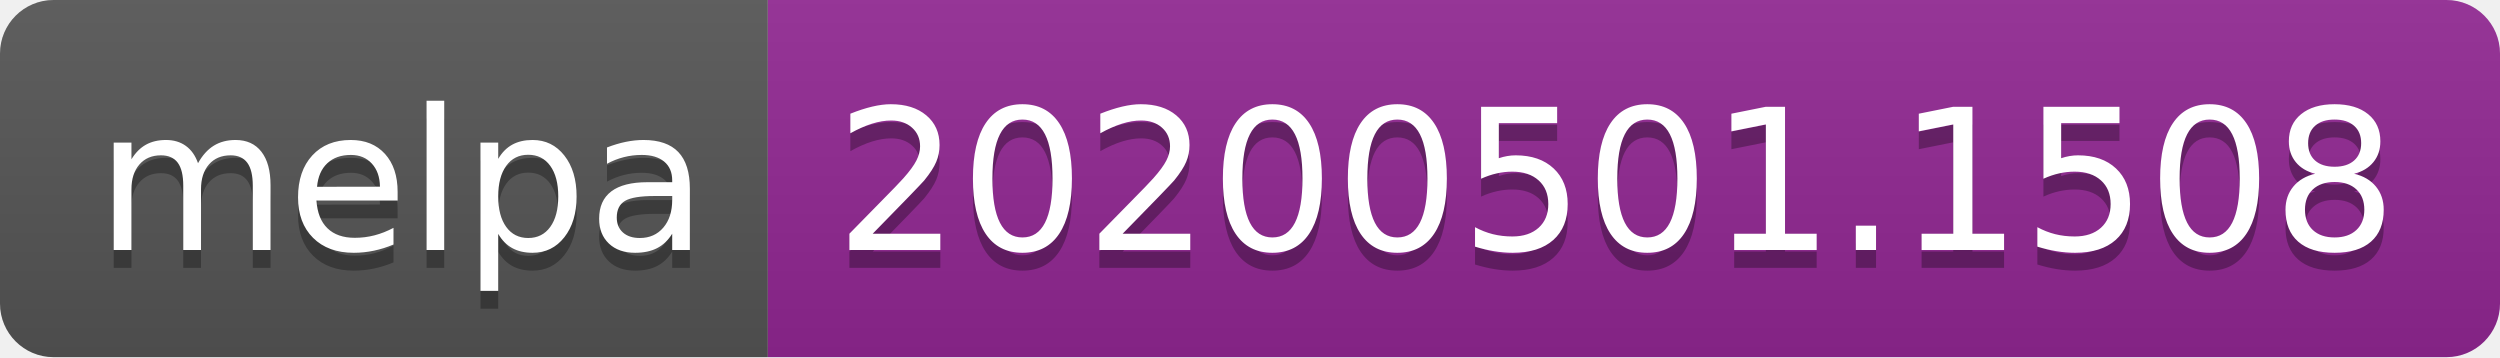
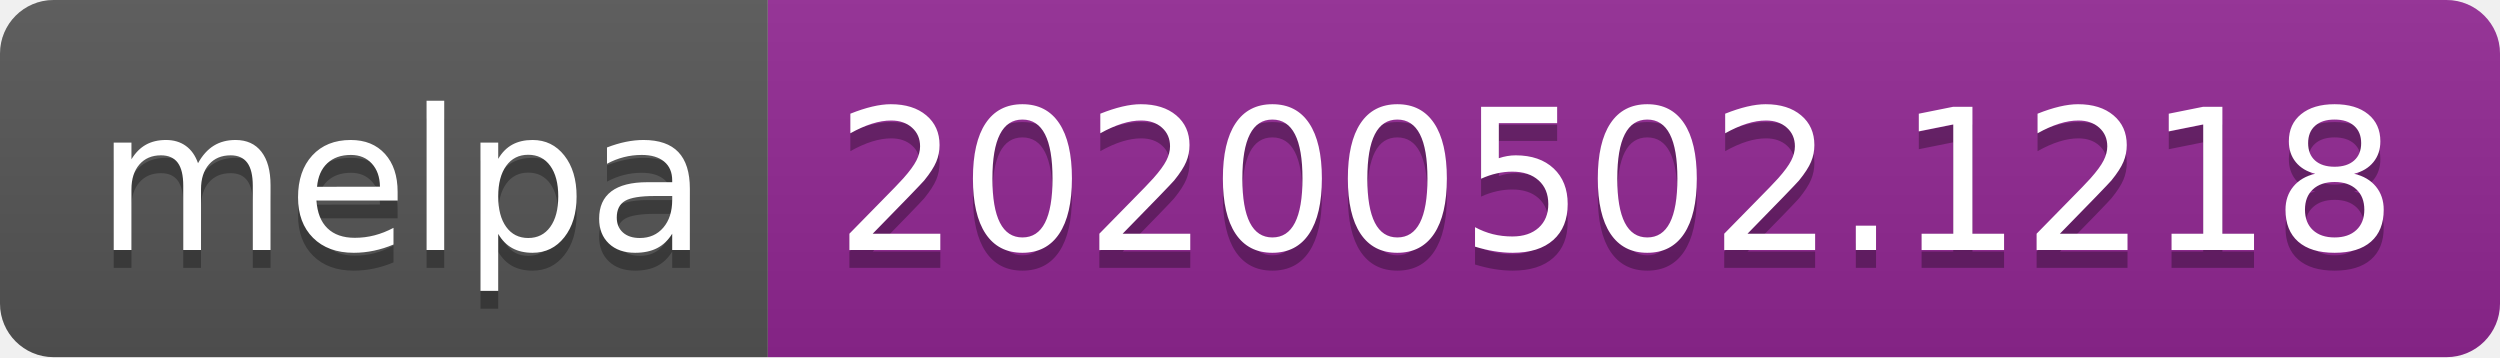
<svg xmlns="http://www.w3.org/2000/svg" width="140" height="20">
  <linearGradient id="s" x2="0" y2="100%">
    <stop offset="0" stop-color="#bbb" stop-opacity=".1" />
    <stop offset="1" stop-opacity=".1" />
  </linearGradient>
  <clipPath id="r">
    <rect width="140" height="20" rx="3" fill="#fff" />
  </clipPath>
  <g clip-path="url(#r)">
    <rect width="43" height="20" fill="#555" />
    <rect x="43" width="97" height="20" fill="#922793" />
    <rect width="140" height="20" fill="url(#s)" />
  </g>
  <g fill="#fff" text-anchor="middle" font-family="DejaVu Sans,Verdana,Geneva,sans-serif" font-size="110">
    <text x="225" y="150" fill="#010101" fill-opacity=".3" transform="scale(.1)" textLength="330">melpa</text>
    <text x="225" y="140" transform="scale(.1)" textLength="330">melpa</text>
-     <text x="905" y="150" fill="#010101" fill-opacity=".3" transform="scale(.1)" textLength="870">20200501.1508</text>
-     <text x="905" y="140" transform="scale(.1)" textLength="870">20200501.1508</text>
+     <text x="905" y="150" fill="#010101" fill-opacity=".3" transform="scale(.1)" textLength="870">20200502.1218</text>
+     <text x="905" y="140" transform="scale(.1)" textLength="870">20200502.1218</text>
  </g>
</svg>
